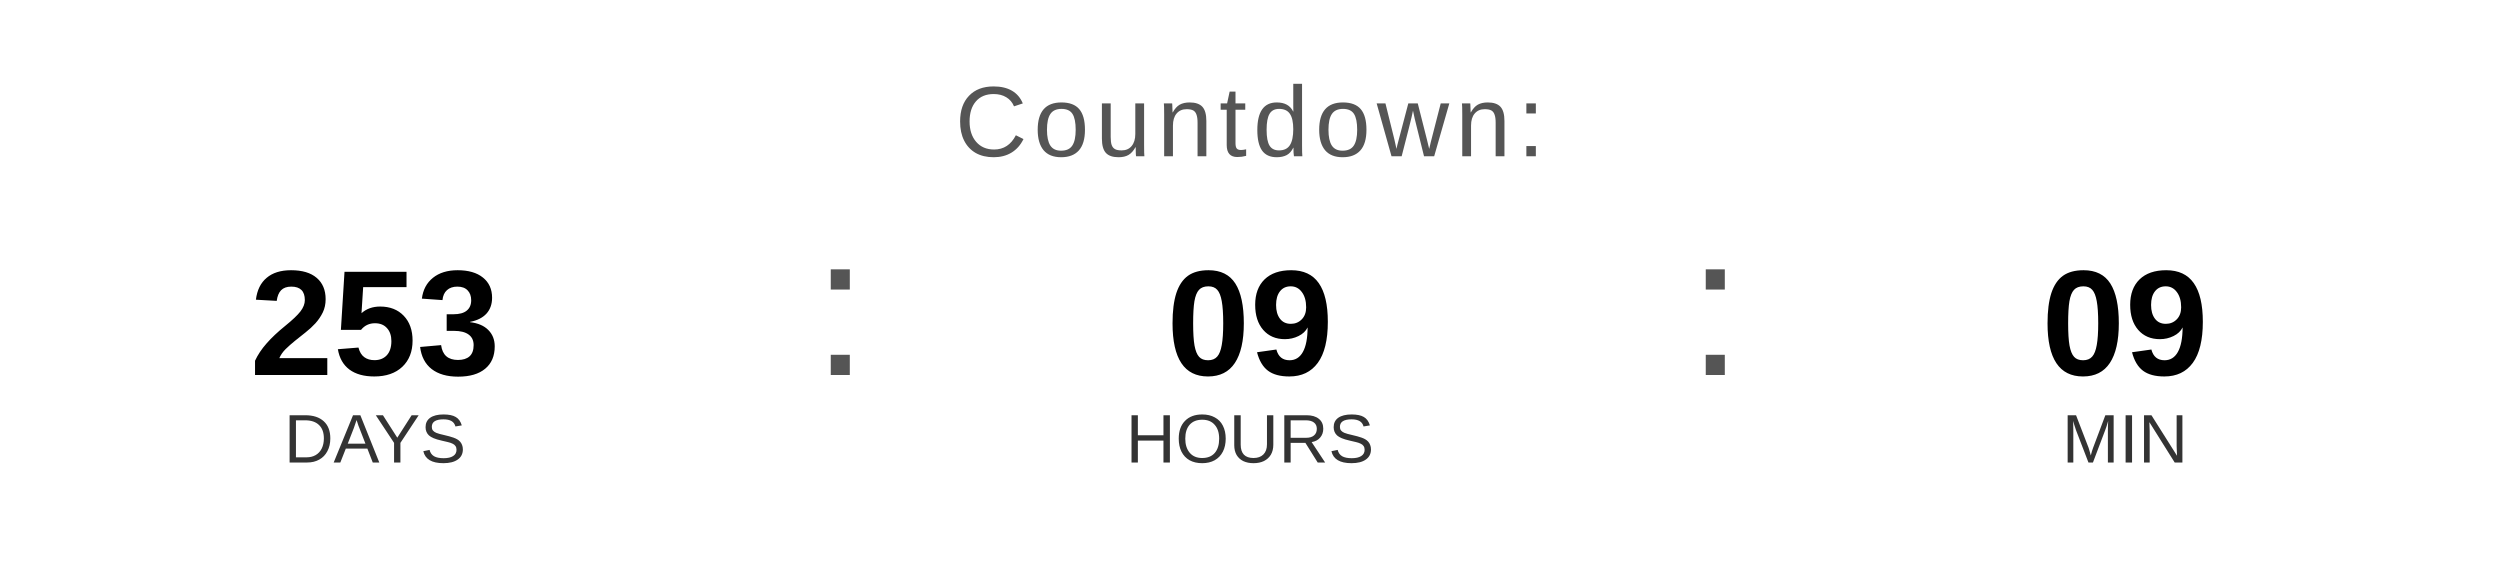
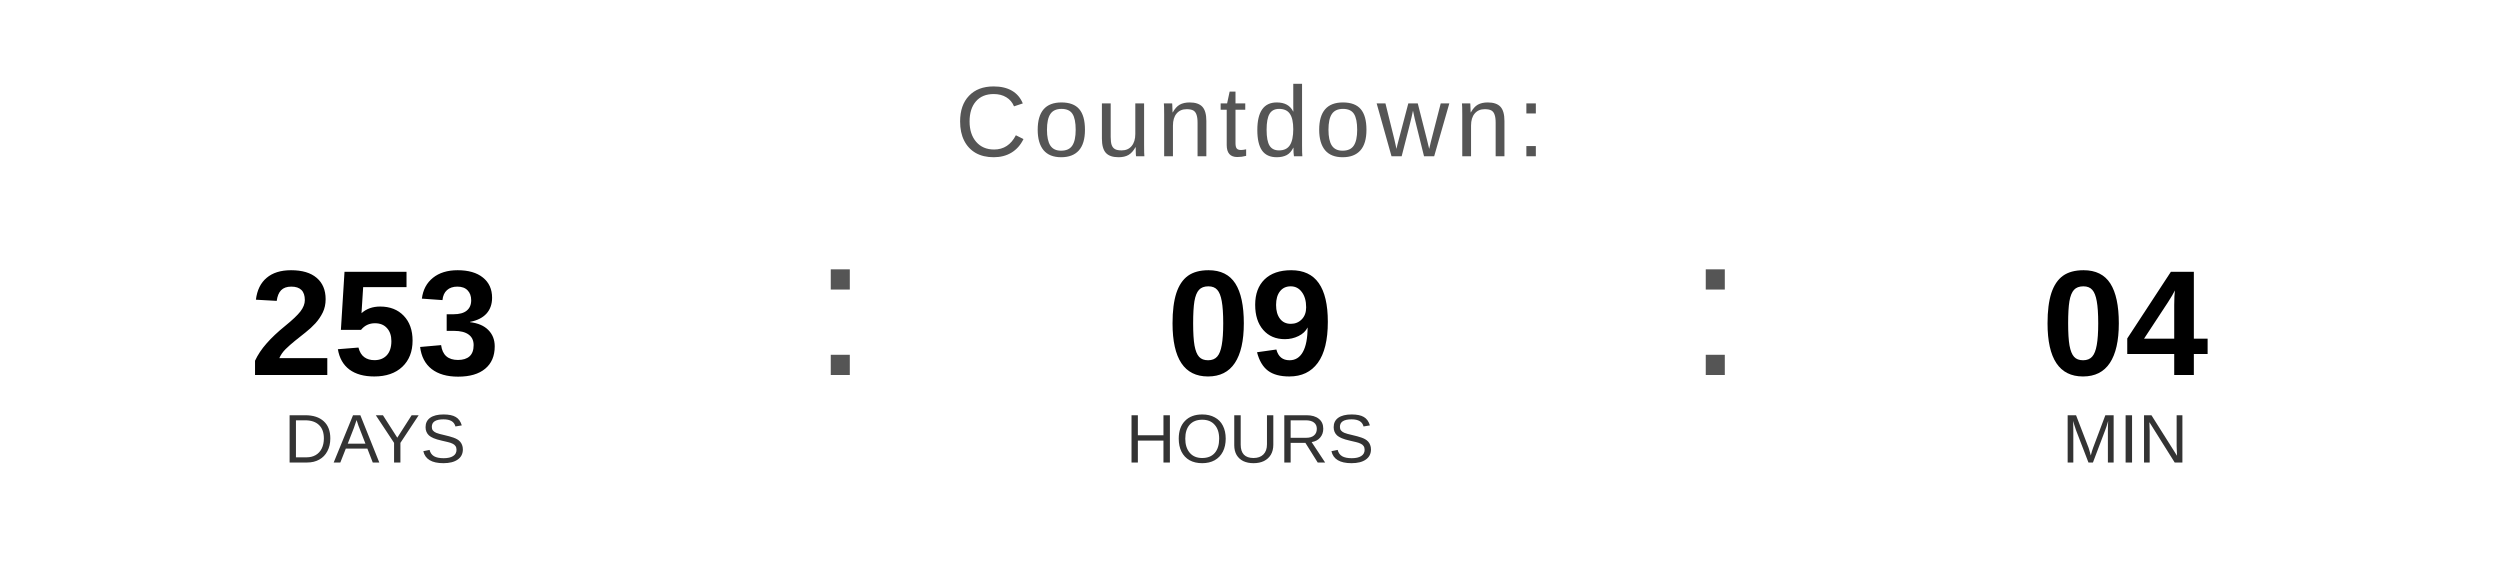
<svg xmlns="http://www.w3.org/2000/svg" width="400" height="90" viewBox="0 0 400 90">
  <text x="200" y="25" font-family="Arial, Helvetica, sans-serif" font-size="16" fill="#555555" text-anchor="middle" letter-spacing="1">
    Countdown:
  </text>
  <text x="60" y="60" font-family="Arial, Helvetica, sans-serif" font-size="24" font-weight="bold" fill="#000000" text-anchor="middle">253</text>
  <text x="60" y="74" font-family="Arial, Helvetica, sans-serif" font-size="11" fill="#333333" text-anchor="middle">DAYS</text>
  <text x="130" y="60" font-family="Arial, sans-serif" font-size="32" fill="#555555">:</text>
  <text x="200" y="60" font-family="Arial, Helvetica, sans-serif" font-size="24" font-weight="bold" fill="#000000" text-anchor="middle">09</text>
  <text x="200" y="74" font-family="Arial, Helvetica, sans-serif" font-size="11" fill="#333333" text-anchor="middle">HOURS</text>
  <text x="270" y="60" font-family="Arial, sans-serif" font-size="32" fill="#555555">:</text>
-   <text x="340" y="60" font-family="Arial, Helvetica, sans-serif" font-size="24" font-weight="bold" fill="#000000" text-anchor="middle">09</text>
+   <text x="340" y="60" font-family="Arial, Helvetica, sans-serif" font-size="24" font-weight="bold" fill="#000000" text-anchor="middle">04</text>
  <text x="340" y="74" font-family="Arial, Helvetica, sans-serif" font-size="11" fill="#333333" text-anchor="middle">MIN</text>
</svg>
